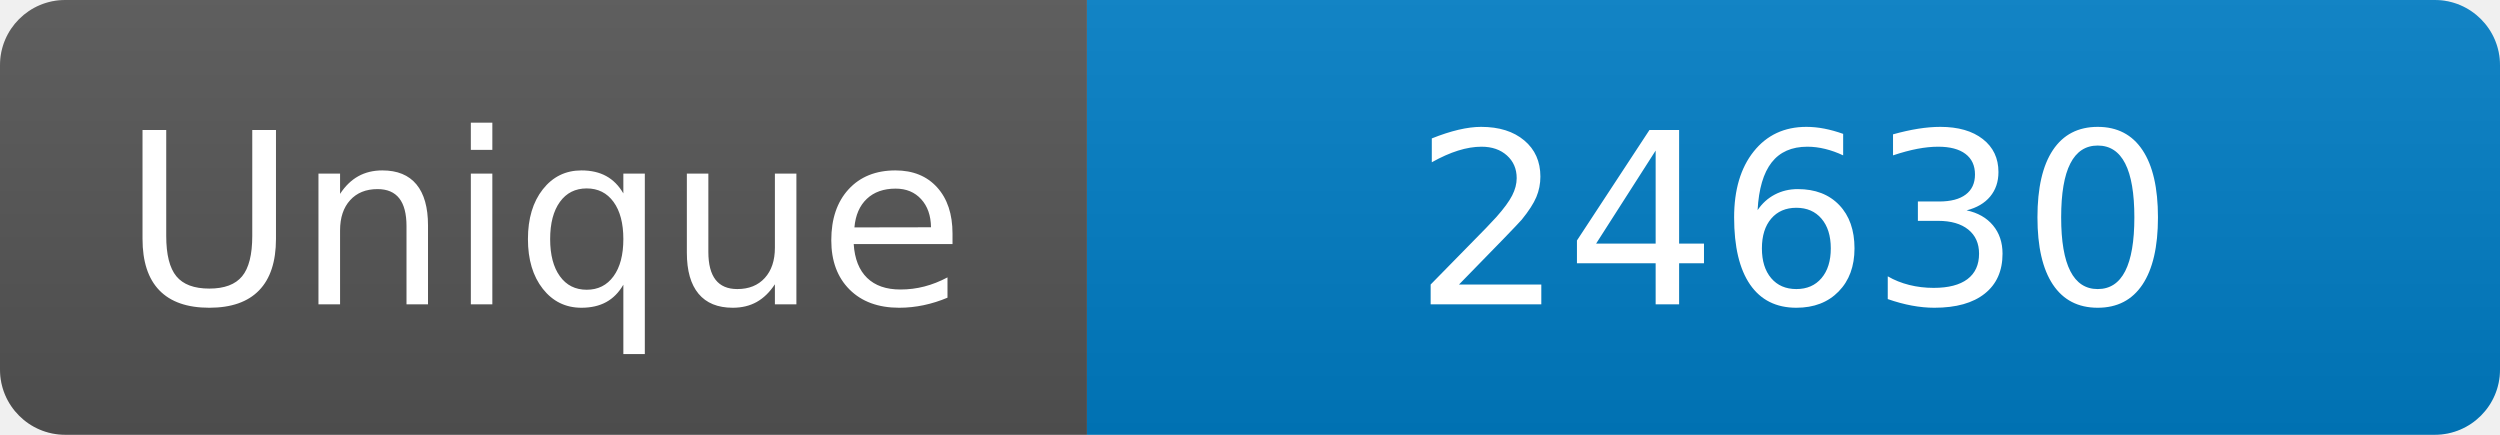
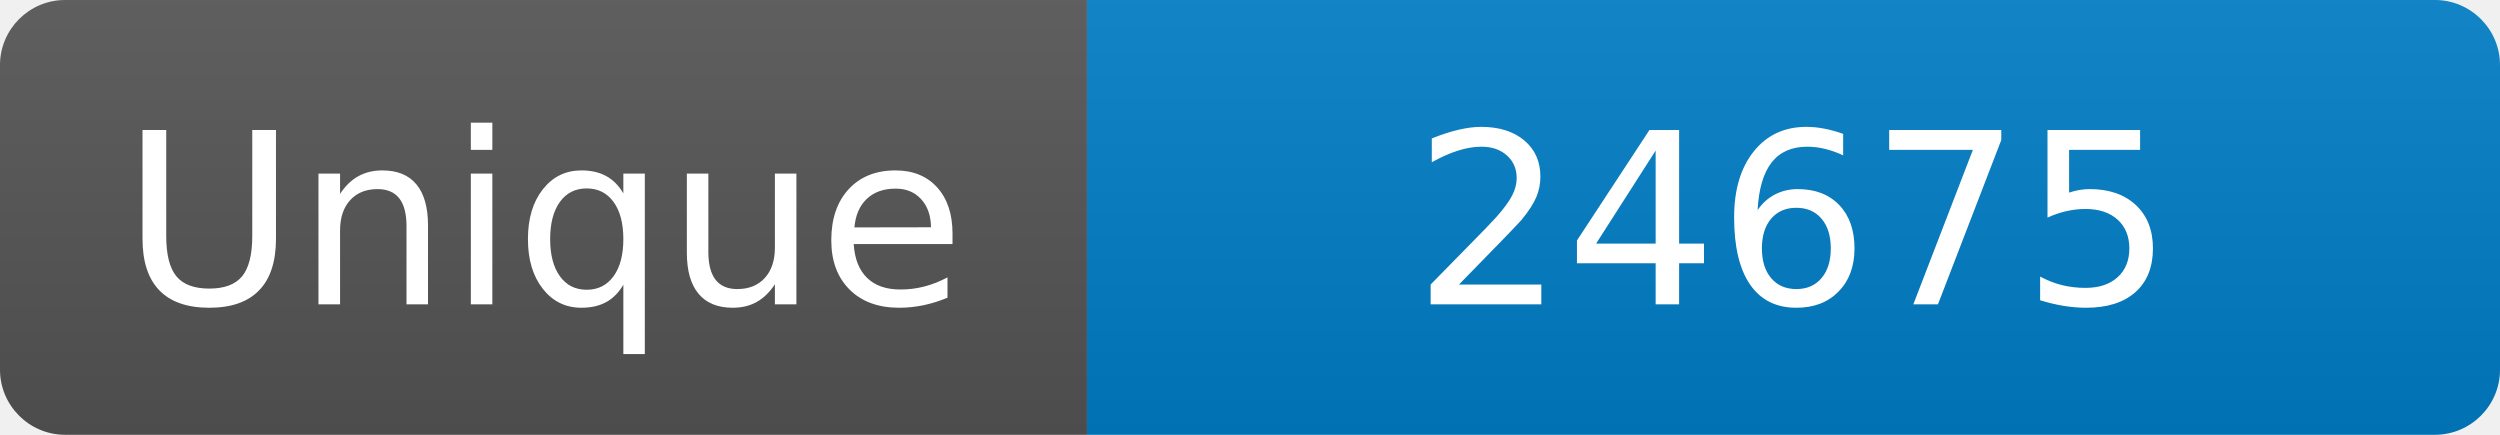
<svg xmlns="http://www.w3.org/2000/svg" width="115" height="20" role="img" aria-label="Maintained?: yes">
  <linearGradient id="s" x2="0" y2="100%">
    <stop offset="0" stop-color="#bbb" stop-opacity=".1" />
    <stop offset="1" stop-opacity=".1" />
  </linearGradient>
  <clipPath id="r">
    <rect width="115" height="20" rx="3" fill="#fff" />
  </clipPath>
  <g clip-path="url(#r)">
    <rect width="50" height="20" fill="#555" />
    <rect x="50" width="160" height="20" fill="#007ec6" />
    <rect width="115" height="20" fill="url(#s)" />
  </g>
  <g fill="#fff" text-anchor="middle" font-family="Verdana,Geneva,DejaVu Sans,sans-serif" font-size="110">
    <text x="250" y="140" transform="scale(.1)" fill="#fff">Unique</text>
-     <text x="825" y="140" transform="scale(.1)" fill="#fff">24630</text>
+     <text x="825" y="140" transform="scale(.1)" fill="#fff">24675</text>
  </g>
</svg>
